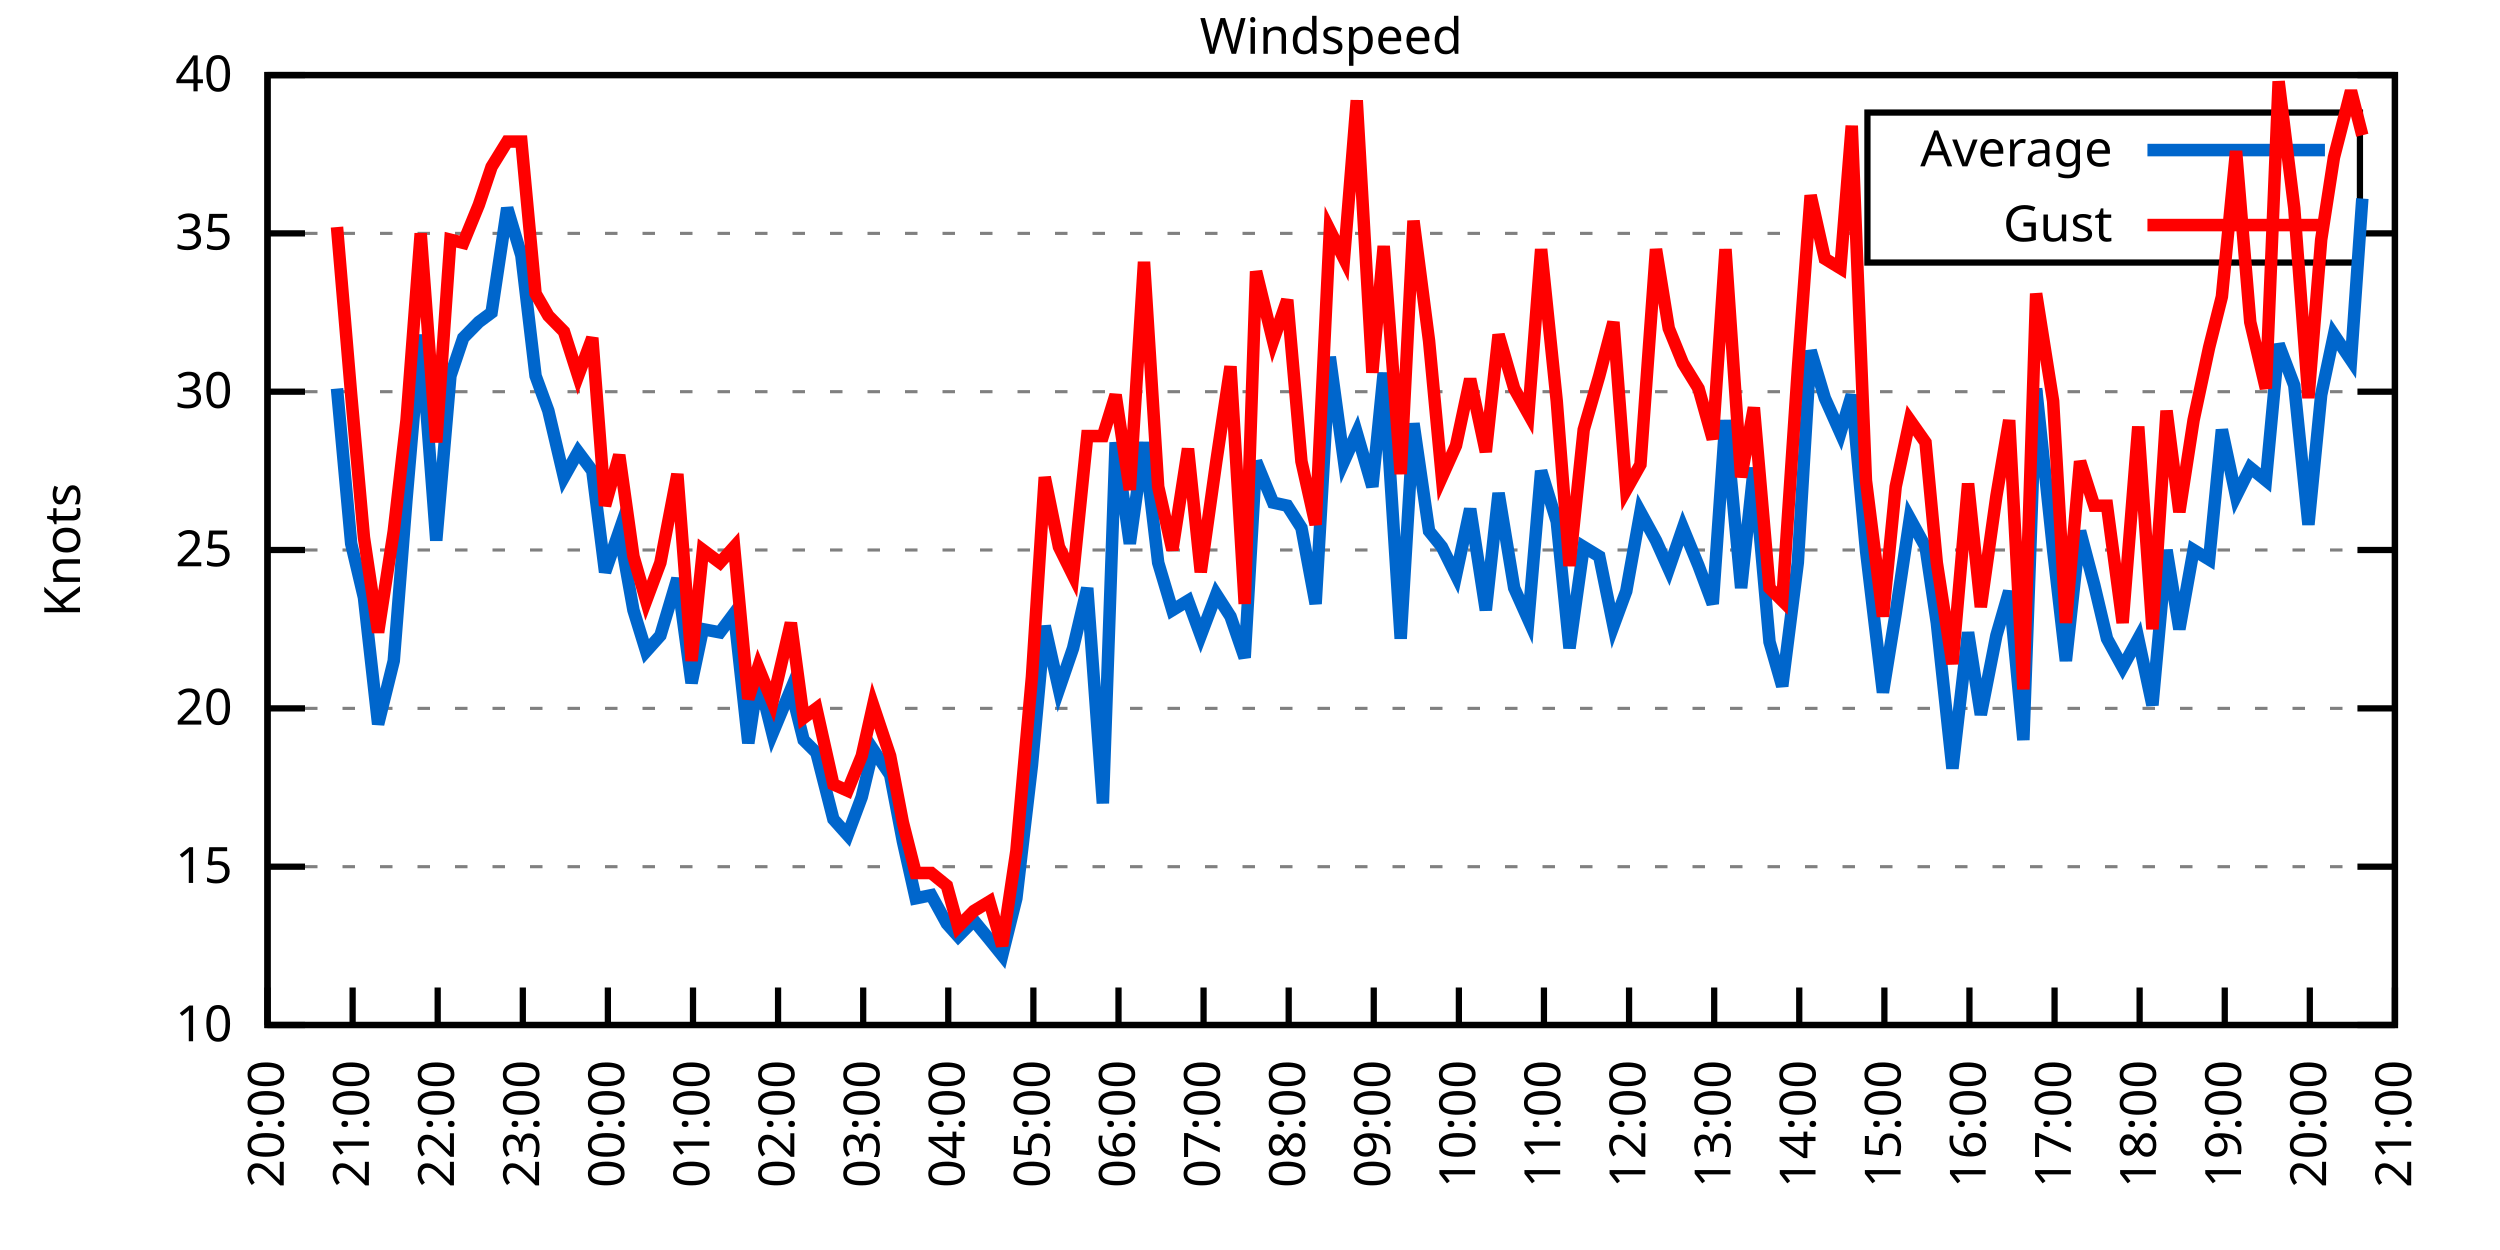
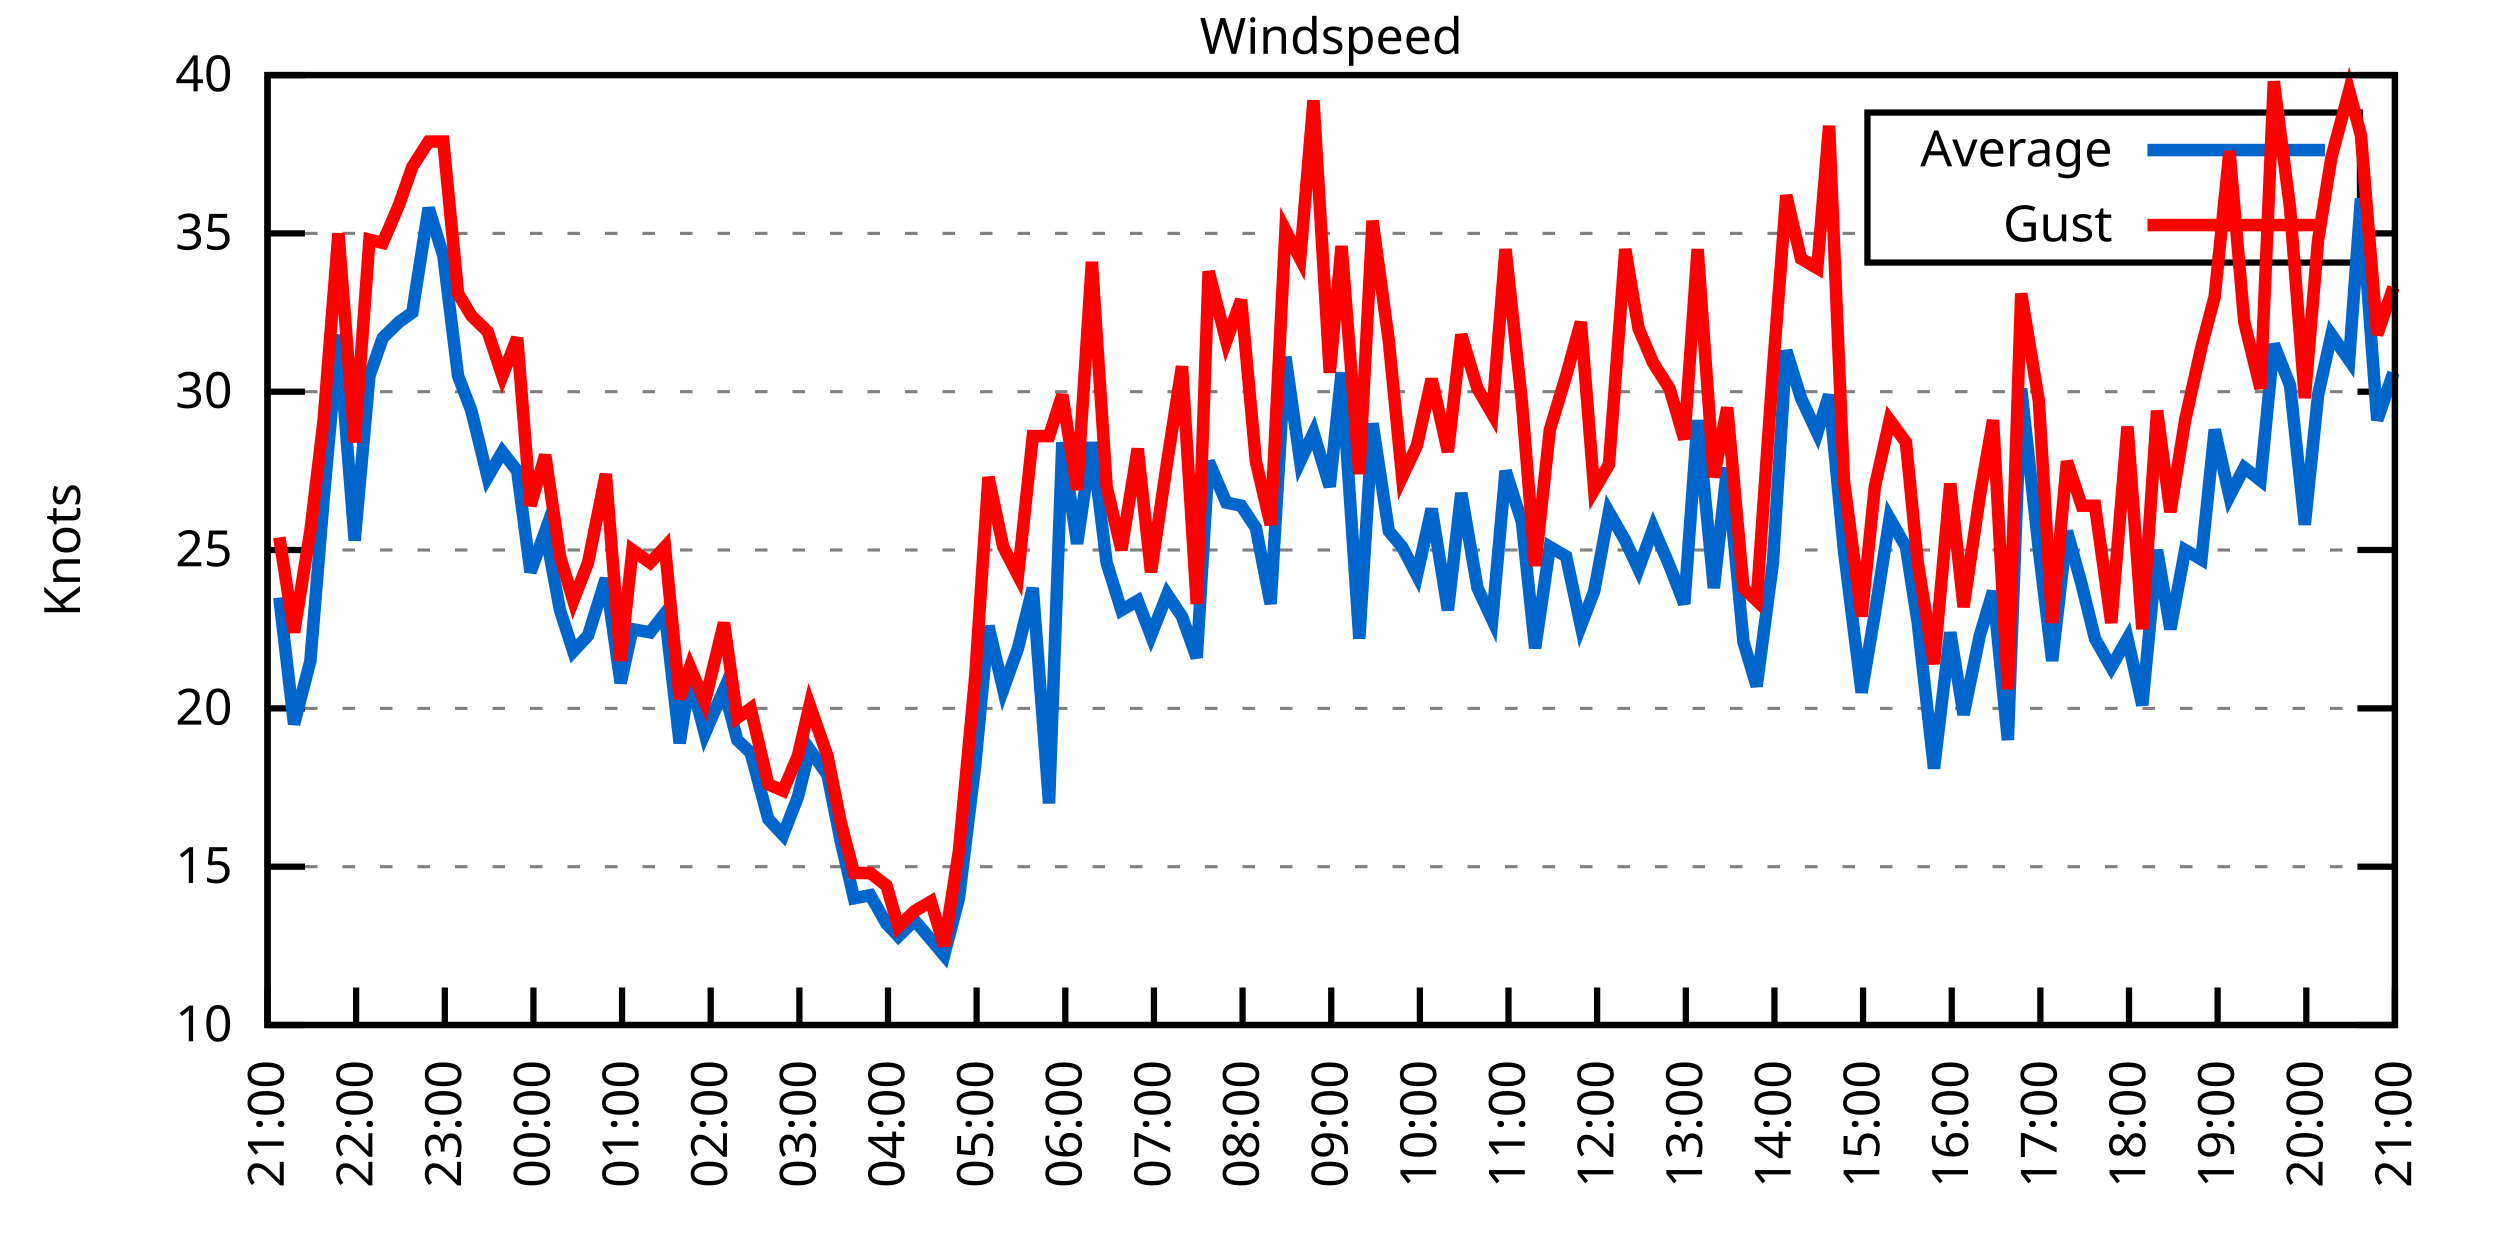
<svg xmlns="http://www.w3.org/2000/svg" xmlns:xlink="http://www.w3.org/1999/xlink" width="400" height="200" viewBox="0 0 400 200">
  <g id="gnuplot_canvas">
    <rect x="0" y="0" width="400" height="200" fill="none" />
    <defs>
      <circle id="gpDot" r="0.5" stroke-width="0.5" stroke="currentColor" />
      <path id="gpPt0" stroke-width="0.333" stroke="currentColor" d="M-1,0 h2 M0,-1 v2" />
      <path id="gpPt1" stroke-width="0.333" stroke="currentColor" d="M-1,-1 L1,1 M1,-1 L-1,1" />
      <path id="gpPt2" stroke-width="0.333" stroke="currentColor" d="M-1,0 L1,0 M0,-1 L0,1 M-1,-1 L1,1 M-1,1 L1,-1" />
      <rect id="gpPt3" stroke-width="0.333" stroke="currentColor" x="-1" y="-1" width="2" height="2" />
      <rect id="gpPt4" stroke-width="0.333" stroke="currentColor" fill="currentColor" x="-1" y="-1" width="2" height="2" />
      <circle id="gpPt5" stroke-width="0.333" stroke="currentColor" cx="0" cy="0" r="1" />
      <use xlink:href="#gpPt5" id="gpPt6" fill="currentColor" stroke="none" />
      <path id="gpPt7" stroke-width="0.333" stroke="currentColor" d="M0,-1.33 L-1.33,0.67 L1.33,0.67 z" />
      <use xlink:href="#gpPt7" id="gpPt8" fill="currentColor" stroke="none" />
      <use xlink:href="#gpPt7" id="gpPt9" stroke="currentColor" transform="rotate(180)" />
      <use xlink:href="#gpPt9" id="gpPt10" fill="currentColor" stroke="none" />
      <use xlink:href="#gpPt3" id="gpPt11" stroke="currentColor" transform="rotate(45)" />
      <use xlink:href="#gpPt11" id="gpPt12" fill="currentColor" stroke="none" />
      <path id="gpPt13" stroke-width="0.333" stroke="currentColor" d="M0,1.330 L1.265,0.411 L0.782,-1.067 L-0.782,-1.076 L-1.265,0.411 z" />
      <use xlink:href="#gpPt13" id="gpPt14" fill="currentColor" stroke="none" />
      <filter id="textbox" filterUnits="objectBoundingBox" x="0" y="0" height="1" width="1">
        <feFlood flood-color="white" flood-opacity="1" result="bgnd" />
        <feComposite in="SourceGraphic" in2="bgnd" operator="atop" />
      </filter>
      <filter id="greybox" filterUnits="objectBoundingBox" x="0" y="0" height="1" width="1">
        <feFlood flood-color="lightgrey" flood-opacity="1" result="grey" />
        <feComposite in="SourceGraphic" in2="grey" operator="atop" />
      </filter>
    </defs>
    <g fill="none" color="white" stroke="currentColor" stroke-width="1.00" stroke-linecap="butt" stroke-linejoin="miter">
</g>
    <g fill="none" color="black" stroke="currentColor" stroke-width="1.00" stroke-linecap="butt" stroke-linejoin="miter">
      <g stroke="none" shape-rendering="crispEdges">
        <polygon fill="rgb(255, 255, 255)" points="42.80,164.00 383.18,164.00 383.18,12.02 42.80,12.02 " />
      </g>
    </g>
    <g fill="none" color="black" stroke="currentColor" stroke-width="1.00" stroke-linecap="butt" stroke-linejoin="miter">
</g>
    <g fill="none" color="black" stroke="black" stroke-width="0.50" stroke-linecap="butt" stroke-linejoin="miter">
</g>
    <g fill="none" color="gray" stroke="currentColor" stroke-width="0.50" stroke-linecap="butt" stroke-linejoin="miter">
      <path stroke="gray" stroke-dasharray="2,4" class="gridline" d="M42.80,164.00 L383.19,164.00  " />
    </g>
    <g fill="none" color="gray" stroke="gray" stroke-width="1.00" stroke-linecap="butt" stroke-linejoin="miter">
</g>
    <g fill="none" color="black" stroke="currentColor" stroke-width="1.00" stroke-linecap="butt" stroke-linejoin="miter">
      <path stroke="black" d="M42.80,164.00 L48.80,164.00 M383.19,164.00 L377.19,164.00  " />
      <g transform="translate(37.20,166.60)" stroke="none" fill="black" font-family="Sans" font-size="8.00" text-anchor="end">
        <text>
          <tspan font-family="Sans"> 10</tspan>
        </text>
      </g>
    </g>
    <g fill="none" color="black" stroke="currentColor" stroke-width="1.00" stroke-linecap="butt" stroke-linejoin="miter">
</g>
    <g fill="none" color="black" stroke="black" stroke-width="0.50" stroke-linecap="butt" stroke-linejoin="miter">
</g>
    <g fill="none" color="gray" stroke="currentColor" stroke-width="0.50" stroke-linecap="butt" stroke-linejoin="miter">
      <path stroke="gray" stroke-dasharray="2,4" class="gridline" d="M42.80,138.67 L383.19,138.67  " />
    </g>
    <g fill="none" color="gray" stroke="gray" stroke-width="1.00" stroke-linecap="butt" stroke-linejoin="miter">
</g>
    <g fill="none" color="black" stroke="currentColor" stroke-width="1.00" stroke-linecap="butt" stroke-linejoin="miter">
      <path stroke="black" d="M42.80,138.67 L48.80,138.67 M383.19,138.67 L377.19,138.67  " />
      <g transform="translate(37.20,141.27)" stroke="none" fill="black" font-family="Sans" font-size="8.00" text-anchor="end">
        <text>
          <tspan font-family="Sans"> 15</tspan>
        </text>
      </g>
    </g>
    <g fill="none" color="black" stroke="currentColor" stroke-width="1.00" stroke-linecap="butt" stroke-linejoin="miter">
</g>
    <g fill="none" color="black" stroke="black" stroke-width="0.50" stroke-linecap="butt" stroke-linejoin="miter">
</g>
    <g fill="none" color="gray" stroke="currentColor" stroke-width="0.50" stroke-linecap="butt" stroke-linejoin="miter">
      <path stroke="gray" stroke-dasharray="2,4" class="gridline" d="M42.80,113.34 L383.19,113.34  " />
    </g>
    <g fill="none" color="gray" stroke="gray" stroke-width="1.00" stroke-linecap="butt" stroke-linejoin="miter">
</g>
    <g fill="none" color="black" stroke="currentColor" stroke-width="1.00" stroke-linecap="butt" stroke-linejoin="miter">
      <path stroke="black" d="M42.80,113.34 L48.80,113.34 M383.19,113.34 L377.19,113.34  " />
      <g transform="translate(37.20,115.94)" stroke="none" fill="black" font-family="Sans" font-size="8.00" text-anchor="end">
        <text>
          <tspan font-family="Sans"> 20</tspan>
        </text>
      </g>
    </g>
    <g fill="none" color="black" stroke="currentColor" stroke-width="1.00" stroke-linecap="butt" stroke-linejoin="miter">
</g>
    <g fill="none" color="black" stroke="black" stroke-width="0.50" stroke-linecap="butt" stroke-linejoin="miter">
</g>
    <g fill="none" color="gray" stroke="currentColor" stroke-width="0.50" stroke-linecap="butt" stroke-linejoin="miter">
      <path stroke="gray" stroke-dasharray="2,4" class="gridline" d="M42.80,88.00 L383.19,88.00  " />
    </g>
    <g fill="none" color="gray" stroke="gray" stroke-width="1.00" stroke-linecap="butt" stroke-linejoin="miter">
</g>
    <g fill="none" color="black" stroke="currentColor" stroke-width="1.00" stroke-linecap="butt" stroke-linejoin="miter">
      <path stroke="black" d="M42.80,88.00 L48.80,88.00 M383.19,88.00 L377.19,88.00  " />
      <g transform="translate(37.20,90.60)" stroke="none" fill="black" font-family="Sans" font-size="8.00" text-anchor="end">
        <text>
          <tspan font-family="Sans"> 25</tspan>
        </text>
      </g>
    </g>
    <g fill="none" color="black" stroke="currentColor" stroke-width="1.00" stroke-linecap="butt" stroke-linejoin="miter">
</g>
    <g fill="none" color="black" stroke="black" stroke-width="0.50" stroke-linecap="butt" stroke-linejoin="miter">
</g>
    <g fill="none" color="gray" stroke="currentColor" stroke-width="0.50" stroke-linecap="butt" stroke-linejoin="miter">
      <path stroke="gray" stroke-dasharray="2,4" class="gridline" d="M42.80,62.67 L383.19,62.67  " />
    </g>
    <g fill="none" color="gray" stroke="gray" stroke-width="1.00" stroke-linecap="butt" stroke-linejoin="miter">
</g>
    <g fill="none" color="black" stroke="currentColor" stroke-width="1.00" stroke-linecap="butt" stroke-linejoin="miter">
      <path stroke="black" d="M42.80,62.67 L48.80,62.67 M383.19,62.67 L377.19,62.67  " />
      <g transform="translate(37.20,65.27)" stroke="none" fill="black" font-family="Sans" font-size="8.00" text-anchor="end">
        <text>
          <tspan font-family="Sans"> 30</tspan>
        </text>
      </g>
    </g>
    <g fill="none" color="black" stroke="currentColor" stroke-width="1.00" stroke-linecap="butt" stroke-linejoin="miter">
</g>
    <g fill="none" color="black" stroke="black" stroke-width="0.50" stroke-linecap="butt" stroke-linejoin="miter">
</g>
    <g fill="none" color="gray" stroke="currentColor" stroke-width="0.50" stroke-linecap="butt" stroke-linejoin="miter">
      <path stroke="gray" stroke-dasharray="2,4" class="gridline" d="M42.80,37.34 L298.79,37.34 M377.59,37.34 L383.19,37.34  " />
    </g>
    <g fill="none" color="gray" stroke="gray" stroke-width="1.00" stroke-linecap="butt" stroke-linejoin="miter">
</g>
    <g fill="none" color="black" stroke="currentColor" stroke-width="1.00" stroke-linecap="butt" stroke-linejoin="miter">
      <path stroke="black" d="M42.80,37.34 L48.80,37.34 M383.19,37.34 L377.19,37.34  " />
      <g transform="translate(37.20,39.94)" stroke="none" fill="black" font-family="Sans" font-size="8.00" text-anchor="end">
        <text>
          <tspan font-family="Sans"> 35</tspan>
        </text>
      </g>
    </g>
    <g fill="none" color="black" stroke="currentColor" stroke-width="1.00" stroke-linecap="butt" stroke-linejoin="miter">
</g>
    <g fill="none" color="black" stroke="black" stroke-width="0.50" stroke-linecap="butt" stroke-linejoin="miter">
</g>
    <g fill="none" color="gray" stroke="currentColor" stroke-width="0.50" stroke-linecap="butt" stroke-linejoin="miter">
      <path stroke="gray" stroke-dasharray="2,4" class="gridline" d="M42.80,12.01 L383.19,12.01  " />
    </g>
    <g fill="none" color="gray" stroke="gray" stroke-width="1.00" stroke-linecap="butt" stroke-linejoin="miter">
</g>
    <g fill="none" color="black" stroke="currentColor" stroke-width="1.00" stroke-linecap="butt" stroke-linejoin="miter">
      <path stroke="black" d="M42.80,12.01 L48.80,12.01 M383.19,12.01 L377.19,12.01  " />
      <g transform="translate(37.20,14.61)" stroke="none" fill="black" font-family="Sans" font-size="8.00" text-anchor="end">
        <text>
          <tspan font-family="Sans"> 40</tspan>
        </text>
      </g>
    </g>
    <g fill="none" color="black" stroke="currentColor" stroke-width="1.00" stroke-linecap="butt" stroke-linejoin="miter">
      <path stroke="black" d="M42.80,164.00 L42.80,158.00  " />
      <g transform="translate(45.40,169.60) rotate(270.00)" stroke="none" fill="black" font-family="Sans" font-size="8.00" text-anchor="end">
        <text>
-           <tspan font-family="Sans">20:00</tspan>
-         </text>
-       </g>
-     </g>
-     <g fill="none" color="black" stroke="currentColor" stroke-width="1.00" stroke-linecap="butt" stroke-linejoin="miter">
-       <path stroke="black" d="M56.42,164.00 L56.42,158.00  " />
-       <g transform="translate(59.02,169.60) rotate(270.00)" stroke="none" fill="black" font-family="Sans" font-size="8.00" text-anchor="end">
-         <text>
          <tspan font-family="Sans">21:00</tspan>
        </text>
      </g>
    </g>
    <g fill="none" color="black" stroke="currentColor" stroke-width="1.00" stroke-linecap="butt" stroke-linejoin="miter">
-       <path stroke="black" d="M70.03,164.00 L70.03,158.00  " />
-       <g transform="translate(72.63,169.60) rotate(270.00)" stroke="none" fill="black" font-family="Sans" font-size="8.00" text-anchor="end">
+       <path stroke="black" d="M56.98,164.00 L56.98,158.00  " />
+       <g transform="translate(59.58,169.60) rotate(270.00)" stroke="none" fill="black" font-family="Sans" font-size="8.00" text-anchor="end">
        <text>
          <tspan font-family="Sans">22:00</tspan>
        </text>
      </g>
    </g>
    <g fill="none" color="black" stroke="currentColor" stroke-width="1.00" stroke-linecap="butt" stroke-linejoin="miter">
-       <path stroke="black" d="M83.65,164.00 L83.65,158.00  " />
-       <g transform="translate(86.25,169.60) rotate(270.00)" stroke="none" fill="black" font-family="Sans" font-size="8.00" text-anchor="end">
+       <path stroke="black" d="M71.17,164.00 L71.17,158.00  " />
+       <g transform="translate(73.77,169.60) rotate(270.00)" stroke="none" fill="black" font-family="Sans" font-size="8.00" text-anchor="end">
        <text>
          <tspan font-family="Sans">23:00</tspan>
        </text>
      </g>
    </g>
    <g fill="none" color="black" stroke="currentColor" stroke-width="1.00" stroke-linecap="butt" stroke-linejoin="miter">
-       <path stroke="black" d="M97.26,164.00 L97.26,158.00  " />
-       <g transform="translate(99.86,169.60) rotate(270.00)" stroke="none" fill="black" font-family="Sans" font-size="8.00" text-anchor="end">
+       <path stroke="black" d="M85.35,164.00 L85.35,158.00  " />
+       <g transform="translate(87.95,169.60) rotate(270.00)" stroke="none" fill="black" font-family="Sans" font-size="8.00" text-anchor="end">
        <text>
          <tspan font-family="Sans">00:00</tspan>
        </text>
      </g>
    </g>
    <g fill="none" color="black" stroke="currentColor" stroke-width="1.00" stroke-linecap="butt" stroke-linejoin="miter">
-       <path stroke="black" d="M110.88,164.00 L110.88,158.00  " />
-       <g transform="translate(113.48,169.60) rotate(270.00)" stroke="none" fill="black" font-family="Sans" font-size="8.00" text-anchor="end">
+       <path stroke="black" d="M99.53,164.00 L99.53,158.00  " />
+       <g transform="translate(102.13,169.60) rotate(270.00)" stroke="none" fill="black" font-family="Sans" font-size="8.00" text-anchor="end">
        <text>
          <tspan font-family="Sans">01:00</tspan>
        </text>
      </g>
    </g>
    <g fill="none" color="black" stroke="currentColor" stroke-width="1.00" stroke-linecap="butt" stroke-linejoin="miter">
-       <path stroke="black" d="M124.49,164.00 L124.49,158.00  " />
-       <g transform="translate(127.09,169.60) rotate(270.00)" stroke="none" fill="black" font-family="Sans" font-size="8.00" text-anchor="end">
+       <path stroke="black" d="M113.71,164.00 L113.71,158.00  " />
+       <g transform="translate(116.31,169.60) rotate(270.00)" stroke="none" fill="black" font-family="Sans" font-size="8.00" text-anchor="end">
        <text>
          <tspan font-family="Sans">02:00</tspan>
        </text>
      </g>
    </g>
    <g fill="none" color="black" stroke="currentColor" stroke-width="1.00" stroke-linecap="butt" stroke-linejoin="miter">
-       <path stroke="black" d="M138.11,164.00 L138.11,158.00  " />
-       <g transform="translate(140.71,169.60) rotate(270.00)" stroke="none" fill="black" font-family="Sans" font-size="8.00" text-anchor="end">
+       <path stroke="black" d="M127.90,164.00 L127.90,158.00  " />
+       <g transform="translate(130.50,169.60) rotate(270.00)" stroke="none" fill="black" font-family="Sans" font-size="8.00" text-anchor="end">
        <text>
          <tspan font-family="Sans">03:00</tspan>
        </text>
      </g>
    </g>
    <g fill="none" color="black" stroke="currentColor" stroke-width="1.00" stroke-linecap="butt" stroke-linejoin="miter">
-       <path stroke="black" d="M151.72,164.00 L151.72,158.00  " />
-       <g transform="translate(154.32,169.60) rotate(270.00)" stroke="none" fill="black" font-family="Sans" font-size="8.00" text-anchor="end">
+       <path stroke="black" d="M142.08,164.00 L142.08,158.00  " />
+       <g transform="translate(144.68,169.60) rotate(270.00)" stroke="none" fill="black" font-family="Sans" font-size="8.00" text-anchor="end">
        <text>
          <tspan font-family="Sans">04:00</tspan>
        </text>
      </g>
    </g>
    <g fill="none" color="black" stroke="currentColor" stroke-width="1.00" stroke-linecap="butt" stroke-linejoin="miter">
-       <path stroke="black" d="M165.34,164.00 L165.34,158.00  " />
-       <g transform="translate(167.94,169.60) rotate(270.00)" stroke="none" fill="black" font-family="Sans" font-size="8.00" text-anchor="end">
+       <path stroke="black" d="M156.26,164.00 L156.26,158.00  " />
+       <g transform="translate(158.86,169.60) rotate(270.00)" stroke="none" fill="black" font-family="Sans" font-size="8.00" text-anchor="end">
        <text>
          <tspan font-family="Sans">05:00</tspan>
        </text>
      </g>
    </g>
    <g fill="none" color="black" stroke="currentColor" stroke-width="1.00" stroke-linecap="butt" stroke-linejoin="miter">
-       <path stroke="black" d="M178.96,164.00 L178.96,158.00  " />
-       <g transform="translate(181.56,169.60) rotate(270.00)" stroke="none" fill="black" font-family="Sans" font-size="8.00" text-anchor="end">
+       <path stroke="black" d="M170.45,164.00 L170.45,158.00  " />
+       <g transform="translate(173.05,169.60) rotate(270.00)" stroke="none" fill="black" font-family="Sans" font-size="8.00" text-anchor="end">
        <text>
          <tspan font-family="Sans">06:00</tspan>
        </text>
      </g>
    </g>
    <g fill="none" color="black" stroke="currentColor" stroke-width="1.00" stroke-linecap="butt" stroke-linejoin="miter">
-       <path stroke="black" d="M192.57,164.00 L192.57,158.00  " />
-       <g transform="translate(195.17,169.60) rotate(270.00)" stroke="none" fill="black" font-family="Sans" font-size="8.00" text-anchor="end">
+       <path stroke="black" d="M184.63,164.00 L184.63,158.00  " />
+       <g transform="translate(187.23,169.60) rotate(270.00)" stroke="none" fill="black" font-family="Sans" font-size="8.00" text-anchor="end">
        <text>
          <tspan font-family="Sans">07:00</tspan>
        </text>
      </g>
    </g>
    <g fill="none" color="black" stroke="currentColor" stroke-width="1.00" stroke-linecap="butt" stroke-linejoin="miter">
-       <path stroke="black" d="M206.19,164.00 L206.19,158.00  " />
-       <g transform="translate(208.79,169.60) rotate(270.00)" stroke="none" fill="black" font-family="Sans" font-size="8.00" text-anchor="end">
+       <path stroke="black" d="M198.81,164.00 L198.81,158.00  " />
+       <g transform="translate(201.41,169.60) rotate(270.00)" stroke="none" fill="black" font-family="Sans" font-size="8.00" text-anchor="end">
        <text>
          <tspan font-family="Sans">08:00</tspan>
        </text>
      </g>
    </g>
    <g fill="none" color="black" stroke="currentColor" stroke-width="1.00" stroke-linecap="butt" stroke-linejoin="miter">
-       <path stroke="black" d="M219.80,164.00 L219.80,158.00  " />
-       <g transform="translate(222.40,169.60) rotate(270.00)" stroke="none" fill="black" font-family="Sans" font-size="8.00" text-anchor="end">
+       <path stroke="black" d="M213.00,164.00 L213.00,158.00  " />
+       <g transform="translate(215.60,169.60) rotate(270.00)" stroke="none" fill="black" font-family="Sans" font-size="8.00" text-anchor="end">
        <text>
          <tspan font-family="Sans">09:00</tspan>
        </text>
      </g>
    </g>
    <g fill="none" color="black" stroke="currentColor" stroke-width="1.00" stroke-linecap="butt" stroke-linejoin="miter">
-       <path stroke="black" d="M233.42,164.00 L233.42,158.00  " />
-       <g transform="translate(236.02,169.60) rotate(270.00)" stroke="none" fill="black" font-family="Sans" font-size="8.00" text-anchor="end">
+       <path stroke="black" d="M227.18,164.00 L227.18,158.00  " />
+       <g transform="translate(229.78,169.60) rotate(270.00)" stroke="none" fill="black" font-family="Sans" font-size="8.00" text-anchor="end">
        <text>
          <tspan font-family="Sans">10:00</tspan>
        </text>
      </g>
    </g>
    <g fill="none" color="black" stroke="currentColor" stroke-width="1.00" stroke-linecap="butt" stroke-linejoin="miter">
-       <path stroke="black" d="M247.03,164.00 L247.03,158.00  " />
-       <g transform="translate(249.63,169.60) rotate(270.00)" stroke="none" fill="black" font-family="Sans" font-size="8.00" text-anchor="end">
+       <path stroke="black" d="M241.36,164.00 L241.36,158.00  " />
+       <g transform="translate(243.96,169.60) rotate(270.00)" stroke="none" fill="black" font-family="Sans" font-size="8.00" text-anchor="end">
        <text>
          <tspan font-family="Sans">11:00</tspan>
        </text>
      </g>
    </g>
    <g fill="none" color="black" stroke="currentColor" stroke-width="1.00" stroke-linecap="butt" stroke-linejoin="miter">
-       <path stroke="black" d="M260.65,164.00 L260.65,158.00  " />
-       <g transform="translate(263.25,169.60) rotate(270.00)" stroke="none" fill="black" font-family="Sans" font-size="8.00" text-anchor="end">
+       <path stroke="black" d="M255.54,164.00 L255.54,158.00  " />
+       <g transform="translate(258.14,169.60) rotate(270.00)" stroke="none" fill="black" font-family="Sans" font-size="8.00" text-anchor="end">
        <text>
          <tspan font-family="Sans">12:00</tspan>
        </text>
      </g>
    </g>
    <g fill="none" color="black" stroke="currentColor" stroke-width="1.00" stroke-linecap="butt" stroke-linejoin="miter">
-       <path stroke="black" d="M274.27,164.00 L274.27,158.00  " />
-       <g transform="translate(276.87,169.60) rotate(270.00)" stroke="none" fill="black" font-family="Sans" font-size="8.00" text-anchor="end">
+       <path stroke="black" d="M269.73,164.00 L269.73,158.00  " />
+       <g transform="translate(272.33,169.60) rotate(270.00)" stroke="none" fill="black" font-family="Sans" font-size="8.00" text-anchor="end">
        <text>
          <tspan font-family="Sans">13:00</tspan>
        </text>
      </g>
    </g>
    <g fill="none" color="black" stroke="currentColor" stroke-width="1.00" stroke-linecap="butt" stroke-linejoin="miter">
-       <path stroke="black" d="M287.88,164.00 L287.88,158.00  " />
-       <g transform="translate(290.48,169.60) rotate(270.00)" stroke="none" fill="black" font-family="Sans" font-size="8.00" text-anchor="end">
+       <path stroke="black" d="M283.91,164.00 L283.91,158.00  " />
+       <g transform="translate(286.51,169.60) rotate(270.00)" stroke="none" fill="black" font-family="Sans" font-size="8.00" text-anchor="end">
        <text>
          <tspan font-family="Sans">14:00</tspan>
        </text>
      </g>
    </g>
    <g fill="none" color="black" stroke="currentColor" stroke-width="1.00" stroke-linecap="butt" stroke-linejoin="miter">
-       <path stroke="black" d="M301.50,164.00 L301.50,158.00  " />
-       <g transform="translate(304.10,169.60) rotate(270.00)" stroke="none" fill="black" font-family="Sans" font-size="8.00" text-anchor="end">
+       <path stroke="black" d="M298.09,164.00 L298.09,158.00  " />
+       <g transform="translate(300.69,169.60) rotate(270.00)" stroke="none" fill="black" font-family="Sans" font-size="8.00" text-anchor="end">
        <text>
          <tspan font-family="Sans">15:00</tspan>
        </text>
      </g>
    </g>
    <g fill="none" color="black" stroke="currentColor" stroke-width="1.00" stroke-linecap="butt" stroke-linejoin="miter">
-       <path stroke="black" d="M315.11,164.00 L315.11,158.00  " />
-       <g transform="translate(317.71,169.60) rotate(270.00)" stroke="none" fill="black" font-family="Sans" font-size="8.00" text-anchor="end">
+       <path stroke="black" d="M312.28,164.00 L312.28,158.00  " />
+       <g transform="translate(314.88,169.60) rotate(270.00)" stroke="none" fill="black" font-family="Sans" font-size="8.00" text-anchor="end">
        <text>
          <tspan font-family="Sans">16:00</tspan>
        </text>
      </g>
    </g>
    <g fill="none" color="black" stroke="currentColor" stroke-width="1.00" stroke-linecap="butt" stroke-linejoin="miter">
-       <path stroke="black" d="M328.73,164.00 L328.73,158.00  " />
-       <g transform="translate(331.33,169.60) rotate(270.00)" stroke="none" fill="black" font-family="Sans" font-size="8.00" text-anchor="end">
+       <path stroke="black" d="M326.46,164.00 L326.46,158.00  " />
+       <g transform="translate(329.06,169.60) rotate(270.00)" stroke="none" fill="black" font-family="Sans" font-size="8.00" text-anchor="end">
        <text>
          <tspan font-family="Sans">17:00</tspan>
        </text>
      </g>
    </g>
    <g fill="none" color="black" stroke="currentColor" stroke-width="1.00" stroke-linecap="butt" stroke-linejoin="miter">
-       <path stroke="black" d="M342.34,164.00 L342.34,158.00  " />
-       <g transform="translate(344.94,169.60) rotate(270.00)" stroke="none" fill="black" font-family="Sans" font-size="8.00" text-anchor="end">
+       <path stroke="black" d="M340.64,164.00 L340.64,158.00  " />
+       <g transform="translate(343.24,169.60) rotate(270.00)" stroke="none" fill="black" font-family="Sans" font-size="8.00" text-anchor="end">
        <text>
          <tspan font-family="Sans">18:00</tspan>
        </text>
      </g>
    </g>
    <g fill="none" color="black" stroke="currentColor" stroke-width="1.00" stroke-linecap="butt" stroke-linejoin="miter">
-       <path stroke="black" d="M355.96,164.00 L355.96,158.00  " />
-       <g transform="translate(358.56,169.60) rotate(270.00)" stroke="none" fill="black" font-family="Sans" font-size="8.00" text-anchor="end">
+       <path stroke="black" d="M354.82,164.00 L354.82,158.00  " />
+       <g transform="translate(357.42,169.60) rotate(270.00)" stroke="none" fill="black" font-family="Sans" font-size="8.00" text-anchor="end">
        <text>
          <tspan font-family="Sans">19:00</tspan>
        </text>
      </g>
    </g>
    <g fill="none" color="black" stroke="currentColor" stroke-width="1.00" stroke-linecap="butt" stroke-linejoin="miter">
-       <path stroke="black" d="M369.57,164.00 L369.57,158.00  " />
-       <g transform="translate(372.17,169.60) rotate(270.00)" stroke="none" fill="black" font-family="Sans" font-size="8.00" text-anchor="end">
+       <path stroke="black" d="M369.01,164.00 L369.01,158.00  " />
+       <g transform="translate(371.61,169.60) rotate(270.00)" stroke="none" fill="black" font-family="Sans" font-size="8.00" text-anchor="end">
        <text>
          <tspan font-family="Sans">20:00</tspan>
        </text>
      </g>
    </g>
    <g fill="none" color="black" stroke="currentColor" stroke-width="1.00" stroke-linecap="butt" stroke-linejoin="miter">
      <path stroke="black" d="M383.19,164.00 L383.19,158.00  " />
      <g transform="translate(385.79,169.60) rotate(270.00)" stroke="none" fill="black" font-family="Sans" font-size="8.00" text-anchor="end">
        <text>
          <tspan font-family="Sans">21:00</tspan>
        </text>
      </g>
    </g>
    <g fill="none" color="black" stroke="currentColor" stroke-width="1.00" stroke-linecap="butt" stroke-linejoin="miter">
</g>
    <g fill="none" color="black" stroke="currentColor" stroke-width="1.00" stroke-linecap="butt" stroke-linejoin="miter">
      <path stroke="black" d="M42.80,12.01 L42.80,164.00 L383.19,164.00 L383.19,12.01 L42.80,12.01 Z  " />
    </g>
    <g fill="none" color="black" stroke="currentColor" stroke-width="1.00" stroke-linecap="butt" stroke-linejoin="miter">
</g>
    <g fill="none" color="black" stroke="currentColor" stroke-width="1.00" stroke-linecap="butt" stroke-linejoin="miter">
      <path stroke="black" d="M298.79,42.01 L298.79,18.01 L377.59,18.01 L377.59,42.01 L298.79,42.01 Z  " />
    </g>
    <g id="Windspeed_plot_1">
      <g fill="none" color="white" stroke="black" stroke-width="2.00" stroke-linecap="butt" stroke-linejoin="miter">
</g>
      <g fill="none" color="black" stroke="currentColor" stroke-width="2.00" stroke-linecap="butt" stroke-linejoin="miter">
        <g transform="translate(337.99,26.61)" stroke="none" fill="black" font-family="Sans" font-size="8.00" text-anchor="end">
          <text>
            <tspan font-family="Sans">Average</tspan>
          </text>
        </g>
      </g>
      <g fill="none" color="black" stroke="currentColor" stroke-width="2.00" stroke-linecap="butt" stroke-linejoin="miter">
-         <path stroke="rgb(  0, 102, 204)" d="M343.59,24.01 L371.99,24.01 M53.92,62.17 L56.19,86.99 L58.23,95.60 L60.50,115.87 L63.00,105.74 L65.04,79.90   L67.31,53.55 L69.80,86.49 L72.07,60.14 L74.12,54.06 L76.61,51.53 L78.65,50.01 L81.15,33.29 L83.42,40.89   L85.69,60.14 L87.73,65.71 L90.23,76.35 L92.50,72.30 L94.77,75.34 L96.81,91.55 L99.08,84.97 L101.35,97.63   L103.39,104.22 L105.66,101.68 L108.38,92.56 L110.65,109.28 L112.47,100.67 L115.19,101.18 L117.46,98.14 L119.73,118.91   L121.32,108.27 L123.59,117.39 L126.54,110.30 L128.58,118.40 L130.62,120.43 L133.34,131.07 L135.61,133.60 L137.88,127.52   L139.70,119.92 L142.42,123.98 L144.46,134.62 L146.51,143.73 L149.00,143.23 L151.50,147.79 L153.31,149.81 L155.81,147.28   L158.31,150.32 L160.35,152.85 L162.62,143.73 L165.11,122.46 L167.16,100.16 L169.43,110.30 L171.69,103.71 L173.96,94.08   L176.46,128.54 L178.50,70.78 L180.77,86.99 L183.04,70.78 L185.31,90.03 L187.58,97.63 L190.08,96.11 L192.12,101.68   L194.61,95.10 L196.88,98.64 L199.15,105.23 L200.97,73.82 L203.69,80.41 L205.96,80.91 L208.23,84.46 L210.50,96.62   L212.77,57.10 L215.04,73.82 L217.08,69.26 L219.58,77.87 L221.39,59.63 L224.11,102.19 L226.16,67.74 L228.65,84.97   L230.70,87.50 L232.96,92.06 L235.23,81.42 L237.73,97.63 L239.77,78.89 L242.27,94.08 L244.54,99.15 L246.58,75.34   L249.08,83.45 L251.12,103.71 L253.39,87.50 L255.88,89.02 L258.15,100.16 L260.20,94.59 L262.47,81.93 L264.96,86.49   L267.00,91.04 L269.27,84.46 L271.77,90.54 L274.04,96.62 L276.08,67.23 L278.58,94.08 L280.62,74.83 L283.12,102.70   L285.16,109.79 L287.65,90.03 L289.70,56.09 L291.97,63.69 L294.46,69.26 L296.28,63.18 L298.55,88.00 L301.27,110.80   L303.31,98.14 L305.58,82.94 L308.08,87.50 L309.89,99.66 L312.39,122.96 L314.89,101.18 L316.93,114.35 L319.42,101.68   L321.47,94.59 L323.74,118.40 L325.78,62.17 L328.50,88.00 L330.54,105.74 L332.81,84.97 L335.08,93.58 L337.12,102.19   L339.62,106.75 L342.12,102.19 L344.39,112.83 L346.65,88.00 L348.70,100.67 L350.97,88.00 L353.46,89.52 L355.50,68.75   L357.77,79.39 L360.04,74.83 L362.54,76.86 L364.58,55.07 L367.08,61.66 L369.35,83.95 L371.39,63.18 L373.43,53.55   L376.16,57.61 L377.97,31.77  " />
+         <path stroke="rgb(  0, 102, 204)" d="M343.59,24.01 L371.99,24.01 M44.69,95.60 L47.05,115.87 L49.66,105.74 L51.78,79.90 L54.15,53.55 L56.75,86.49   L59.11,60.14 L61.24,54.06 L63.84,51.53 L65.97,50.01 L68.57,33.29 L70.93,40.89 L73.29,60.14 L75.42,65.71   L78.02,76.35 L80.38,72.30 L82.75,75.34 L84.88,91.55 L87.24,84.97 L89.60,97.63 L91.73,104.22 L94.09,101.68   L96.93,92.56 L99.30,109.28 L101.19,100.67 L104.02,101.18 L106.39,98.14 L108.75,118.91 L110.41,108.27 L112.77,117.39   L115.84,110.30 L117.97,118.40 L120.10,120.43 L122.93,131.07 L125.30,133.60 L127.66,127.52 L129.55,119.92 L132.39,123.98   L134.52,134.62 L136.64,143.73 L139.24,143.23 L141.84,147.79 L143.74,149.81 L146.34,147.28 L148.94,150.32 L151.06,152.85   L153.43,143.73 L156.03,122.46 L158.15,100.16 L160.52,110.30 L162.88,103.71 L165.25,94.08 L167.85,128.54 L169.97,70.78   L172.34,86.99 L174.70,70.78 L177.06,90.03 L179.43,97.63 L182.03,96.11 L184.16,101.68 L186.76,95.10 L189.12,98.64   L191.48,105.23 L193.38,73.82 L196.21,80.41 L198.58,80.91 L200.94,84.46 L203.30,96.62 L205.67,57.10 L208.03,73.82   L210.16,69.26 L212.76,77.87 L214.65,59.63 L217.49,102.19 L219.61,67.74 L222.21,84.97 L224.34,87.50 L226.71,92.06   L229.07,81.42 L231.67,97.63 L233.80,78.89 L236.40,94.08 L238.76,99.15 L240.89,75.34 L243.49,83.45 L245.62,103.71   L247.98,87.50 L250.58,89.02 L252.94,100.16 L255.07,94.59 L257.43,81.93 L260.04,86.49 L262.16,91.04 L264.53,84.46   L267.13,90.54 L269.49,96.62 L271.62,67.23 L274.22,94.08 L276.35,74.83 L278.95,102.70 L281.07,109.79 L283.67,90.03   L285.80,56.09 L288.16,63.69 L290.76,69.26 L292.66,63.18 L295.02,88.00 L297.86,110.80 L299.98,98.14 L302.35,82.94   L304.95,87.50 L306.84,99.66 L309.44,122.96 L312.04,101.18 L314.17,114.35 L316.77,101.68 L318.89,94.59 L321.26,118.40   L323.39,62.17 L326.22,88.00 L328.35,105.74 L330.71,84.97 L333.08,93.58 L335.20,102.19 L337.80,106.75 L340.40,102.19   L342.77,112.83 L345.13,88.00 L347.26,100.67 L349.62,88.00 L352.22,89.52 L354.35,68.75 L356.72,79.39 L359.08,74.83   L361.68,76.86 L363.81,55.07 L366.41,61.66 L368.77,83.95 L370.90,63.18 L373.03,53.55 L375.86,57.61 L377.75,31.77   L380.35,67.23 L382.95,59.63  " />
      </g>
    </g>
    <g id="Windspeed_plot_2">
      <g fill="none" color="black" stroke="currentColor" stroke-width="2.00" stroke-linecap="butt" stroke-linejoin="miter">
        <g transform="translate(337.99,38.61)" stroke="none" fill="black" font-family="Sans" font-size="8.00" text-anchor="end">
          <text>
            <tspan font-family="Sans">Gust</tspan>
          </text>
        </g>
      </g>
      <g fill="none" color="black" stroke="currentColor" stroke-width="2.00" stroke-linecap="butt" stroke-linejoin="miter">
-         <path stroke="rgb(255,   0,   0)" d="M343.59,36.01 L371.99,36.01 M53.92,36.33 L56.19,63.18 L58.23,85.98 L60.50,101.18 L63.00,84.97 L65.04,67.23   L67.31,37.34 L69.80,70.78 L72.07,38.35 L74.12,38.86 L76.61,32.78 L78.65,26.70 L81.15,22.65 L83.42,22.65   L85.69,46.97 L87.73,50.51 L90.23,53.05 L92.50,60.14 L94.77,54.06 L96.81,80.91 L99.08,72.81 L101.35,89.02   L103.39,96.11 L105.66,90.03 L108.38,75.85 L110.65,105.74 L112.47,88.00 L115.19,90.03 L117.46,87.50 L119.73,111.82   L121.32,106.75 L123.59,112.32 L126.54,99.66 L128.58,114.86 L130.62,113.34 L133.34,125.50 L135.61,126.51 L137.88,120.94   L139.70,112.83 L142.42,120.94 L144.46,131.58 L146.51,139.68 L149.00,139.68 L151.50,141.71 L153.31,148.29 L155.81,145.76   L158.31,144.24 L160.35,151.33 L162.62,136.14 L165.11,108.27 L167.16,76.35 L169.43,87.50 L171.69,92.06 L173.96,69.77   L176.46,69.77 L178.50,63.18 L180.77,78.38 L183.04,41.90 L185.31,77.87 L187.58,88.00 L190.08,71.79 L192.12,91.55   L194.61,73.82 L196.88,58.62 L199.15,96.62 L200.97,43.42 L203.69,54.57 L205.96,47.98 L208.23,73.82 L210.50,83.95   L212.77,36.84 L215.04,41.39 L217.08,16.06 L219.58,59.63 L221.39,39.37 L224.11,75.85 L226.16,35.32 L228.65,54.57   L230.70,76.35 L232.96,71.29 L235.23,60.65 L237.73,72.30 L239.77,53.55 L242.27,62.17 L244.54,66.22 L246.58,39.87   L249.08,64.19 L251.12,90.54 L253.39,68.75 L255.88,60.14 L258.15,51.53 L260.20,78.38 L262.47,74.33 L264.96,39.87   L267.00,52.54 L269.27,58.11 L271.77,62.17 L274.04,70.27 L276.08,39.87 L278.58,76.35 L280.62,65.21 L283.12,94.08   L285.16,96.11 L287.65,59.13 L289.70,31.26 L291.97,41.39 L294.46,42.91 L296.28,20.12 L298.55,76.86 L301.27,98.64   L303.31,77.87 L305.58,67.23 L308.08,70.78 L309.89,90.03 L312.39,106.24 L314.89,77.37 L316.93,97.12 L319.42,79.39   L321.47,67.23 L323.74,110.30 L325.78,46.97 L328.50,64.19 L330.54,99.66 L332.81,73.82 L335.08,80.91 L337.12,80.91   L339.62,99.66 L342.12,68.25 L344.39,100.67 L346.65,65.71 L348.70,81.93 L350.97,67.23 L353.46,55.58 L355.50,47.47   L357.77,24.17 L360.04,51.53 L362.54,62.17 L364.58,13.02 L367.08,33.29 L369.35,63.69 L371.39,38.35 L373.43,25.18   L376.16,14.54 L377.97,21.64  " />
+         <path stroke="rgb(255,   0,   0)" d="M343.59,36.01 L371.99,36.01 M44.69,85.98 L47.05,101.18 L49.66,84.97 L51.78,67.23 L54.15,37.34 L56.75,70.78   L59.11,38.35 L61.24,38.86 L63.84,32.78 L65.97,26.70 L68.57,22.65 L70.93,22.65 L73.29,46.97 L75.42,50.51   L78.02,53.05 L80.38,60.14 L82.75,54.06 L84.88,80.91 L87.24,72.81 L89.60,89.02 L91.73,96.11 L94.09,90.03   L96.93,75.85 L99.30,105.74 L101.19,88.00 L104.02,90.03 L106.39,87.50 L108.75,111.82 L110.41,106.75 L112.77,112.32   L115.84,99.66 L117.97,114.86 L120.10,113.34 L122.93,125.50 L125.30,126.51 L127.66,120.94 L129.55,112.83 L132.39,120.94   L134.52,131.58 L136.64,139.68 L139.24,139.68 L141.84,141.71 L143.74,148.29 L146.34,145.76 L148.94,144.24 L151.06,151.33   L153.43,136.14 L156.03,108.27 L158.15,76.35 L160.52,87.50 L162.88,92.06 L165.25,69.77 L167.85,69.77 L169.97,63.18   L172.34,78.38 L174.70,41.90 L177.06,77.87 L179.43,88.00 L182.03,71.79 L184.16,91.55 L186.76,73.82 L189.12,58.62   L191.48,96.62 L193.38,43.42 L196.21,54.57 L198.58,47.98 L200.94,73.82 L203.30,83.95 L205.67,36.84 L208.03,41.39   L210.16,16.06 L212.76,59.63 L214.65,39.37 L217.49,75.85 L219.61,35.32 L222.21,54.57 L224.34,76.35 L226.71,71.29   L229.07,60.65 L231.67,72.30 L233.80,53.55 L236.40,62.17 L238.76,66.22 L240.89,39.87 L243.49,64.19 L245.62,90.54   L247.98,68.75 L250.58,60.14 L252.94,51.53 L255.07,78.38 L257.43,74.33 L260.04,39.87 L262.16,52.54 L264.53,58.11   L267.13,62.17 L269.49,70.27 L271.62,39.87 L274.22,76.35 L276.35,65.21 L278.95,94.08 L281.07,96.11 L283.67,59.13   L285.80,31.26 L288.16,41.39 L290.76,42.91 L292.66,20.12 L295.02,76.86 L297.86,98.64 L299.98,77.87 L302.35,67.23   L304.95,70.78 L306.84,90.03 L309.44,106.24 L312.04,77.37 L314.17,97.12 L316.77,79.39 L318.89,67.23 L321.26,110.30   L323.39,46.97 L326.22,64.19 L328.35,99.66 L330.71,73.82 L333.08,80.91 L335.20,80.91 L337.80,99.66 L340.40,68.25   L342.77,100.67 L345.13,65.71 L347.26,81.93 L349.62,67.23 L352.22,55.58 L354.35,47.47 L356.72,24.17 L359.08,51.53   L361.68,62.17 L363.81,13.02 L366.41,33.29 L368.77,63.69 L370.90,38.35 L373.03,25.18 L375.86,14.54 L377.75,21.64   L380.35,53.55 L382.95,45.95  " />
      </g>
    </g>
    <g fill="none" color="black" stroke="currentColor" stroke-width="2.00" stroke-linecap="butt" stroke-linejoin="miter">
</g>
    <g fill="none" color="black" stroke="black" stroke-width="1.00" stroke-linecap="butt" stroke-linejoin="miter">
</g>
    <g fill="none" color="black" stroke="currentColor" stroke-width="1.00" stroke-linecap="butt" stroke-linejoin="miter">
      <path stroke="black" d="M42.80,12.01 L42.80,164.00 L383.19,164.00 L383.19,12.01 L42.80,12.01 Z  " />
      <g transform="translate(12.80,88.01) rotate(270.00)" stroke="none" fill="black" font-family="Sans" font-size="8.00" text-anchor="middle">
        <text>
          <tspan font-family="Sans">Knots</tspan>
        </text>
      </g>
    </g>
    <g fill="none" color="black" stroke="currentColor" stroke-width="1.00" stroke-linecap="butt" stroke-linejoin="miter">
</g>
    <g fill="none" color="black" stroke="currentColor" stroke-width="1.00" stroke-linecap="butt" stroke-linejoin="miter">
      <g transform="translate(212.99,8.61)" stroke="none" fill="black" font-family="Sans" font-size="8.00" text-anchor="middle">
        <text>
          <tspan font-family="Sans">Windspeed</tspan>
        </text>
      </g>
    </g>
    <g fill="none" color="black" stroke="currentColor" stroke-width="1.00" stroke-linecap="butt" stroke-linejoin="miter">
</g>
  </g>
</svg>
